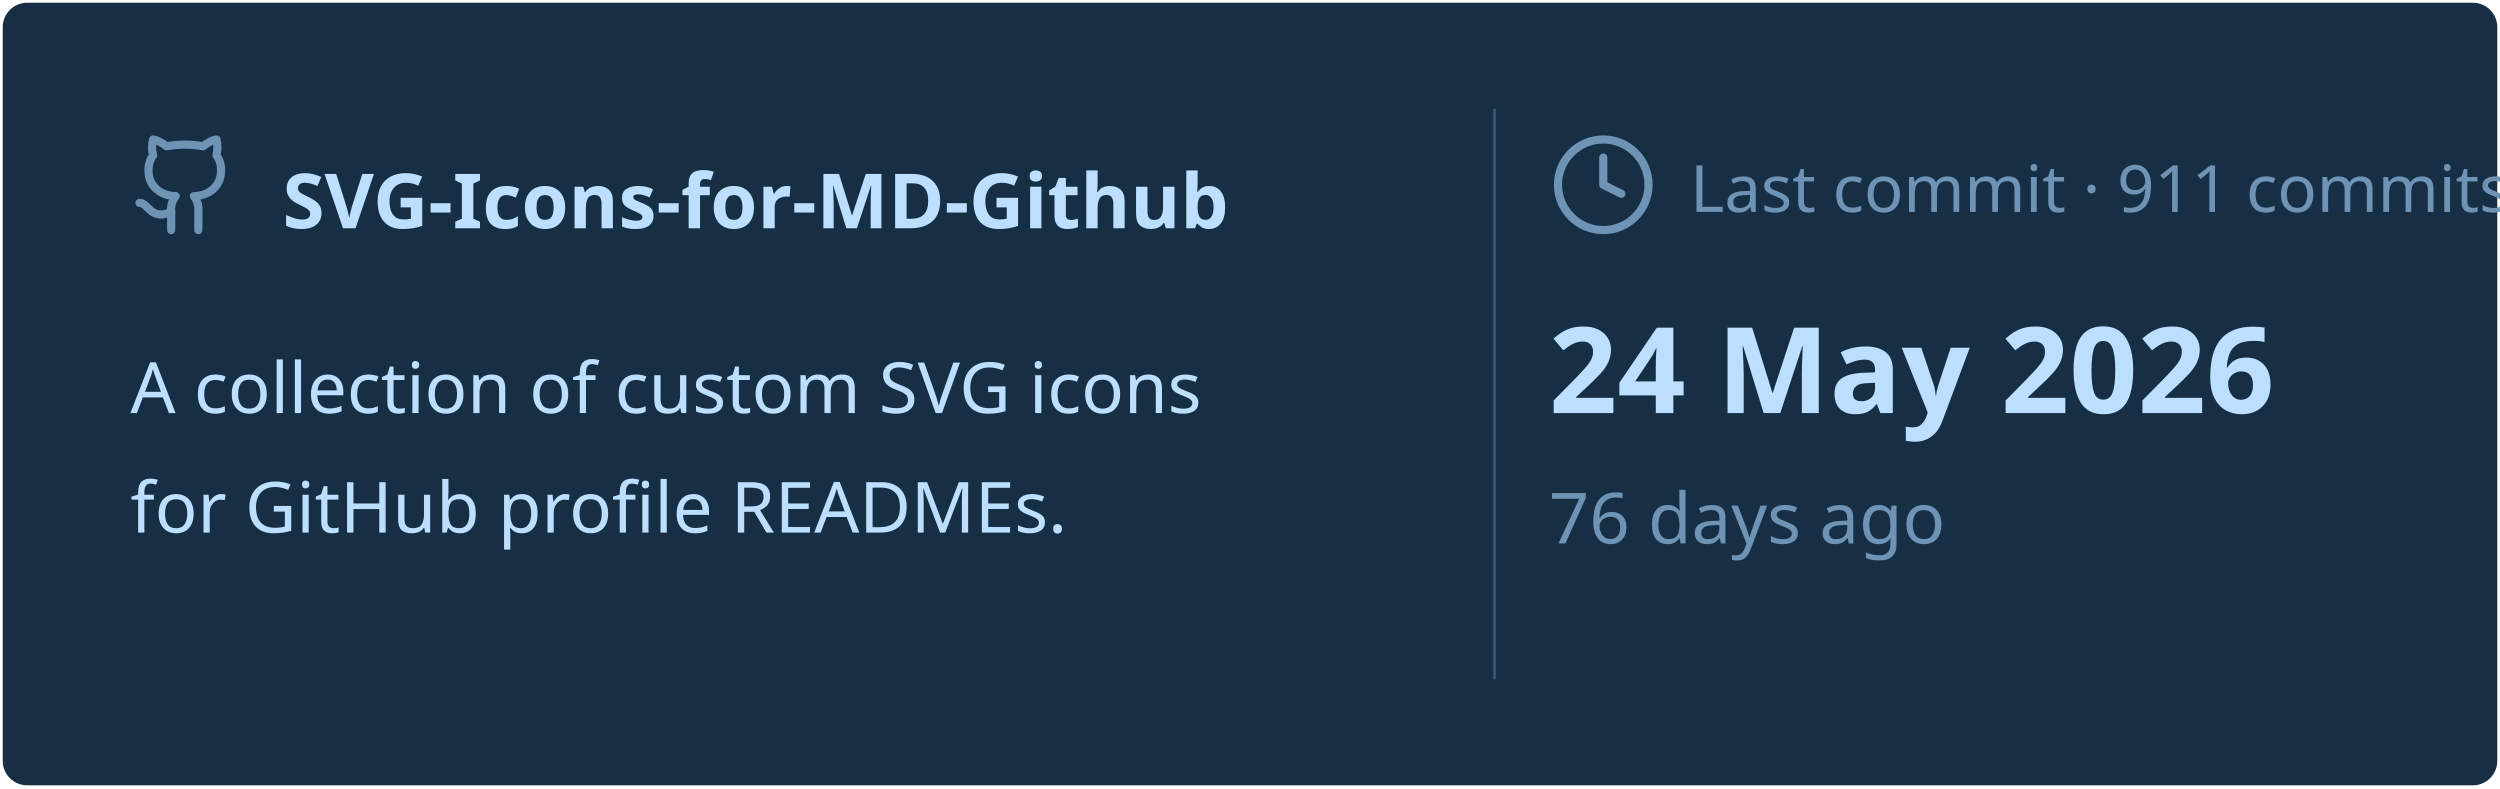
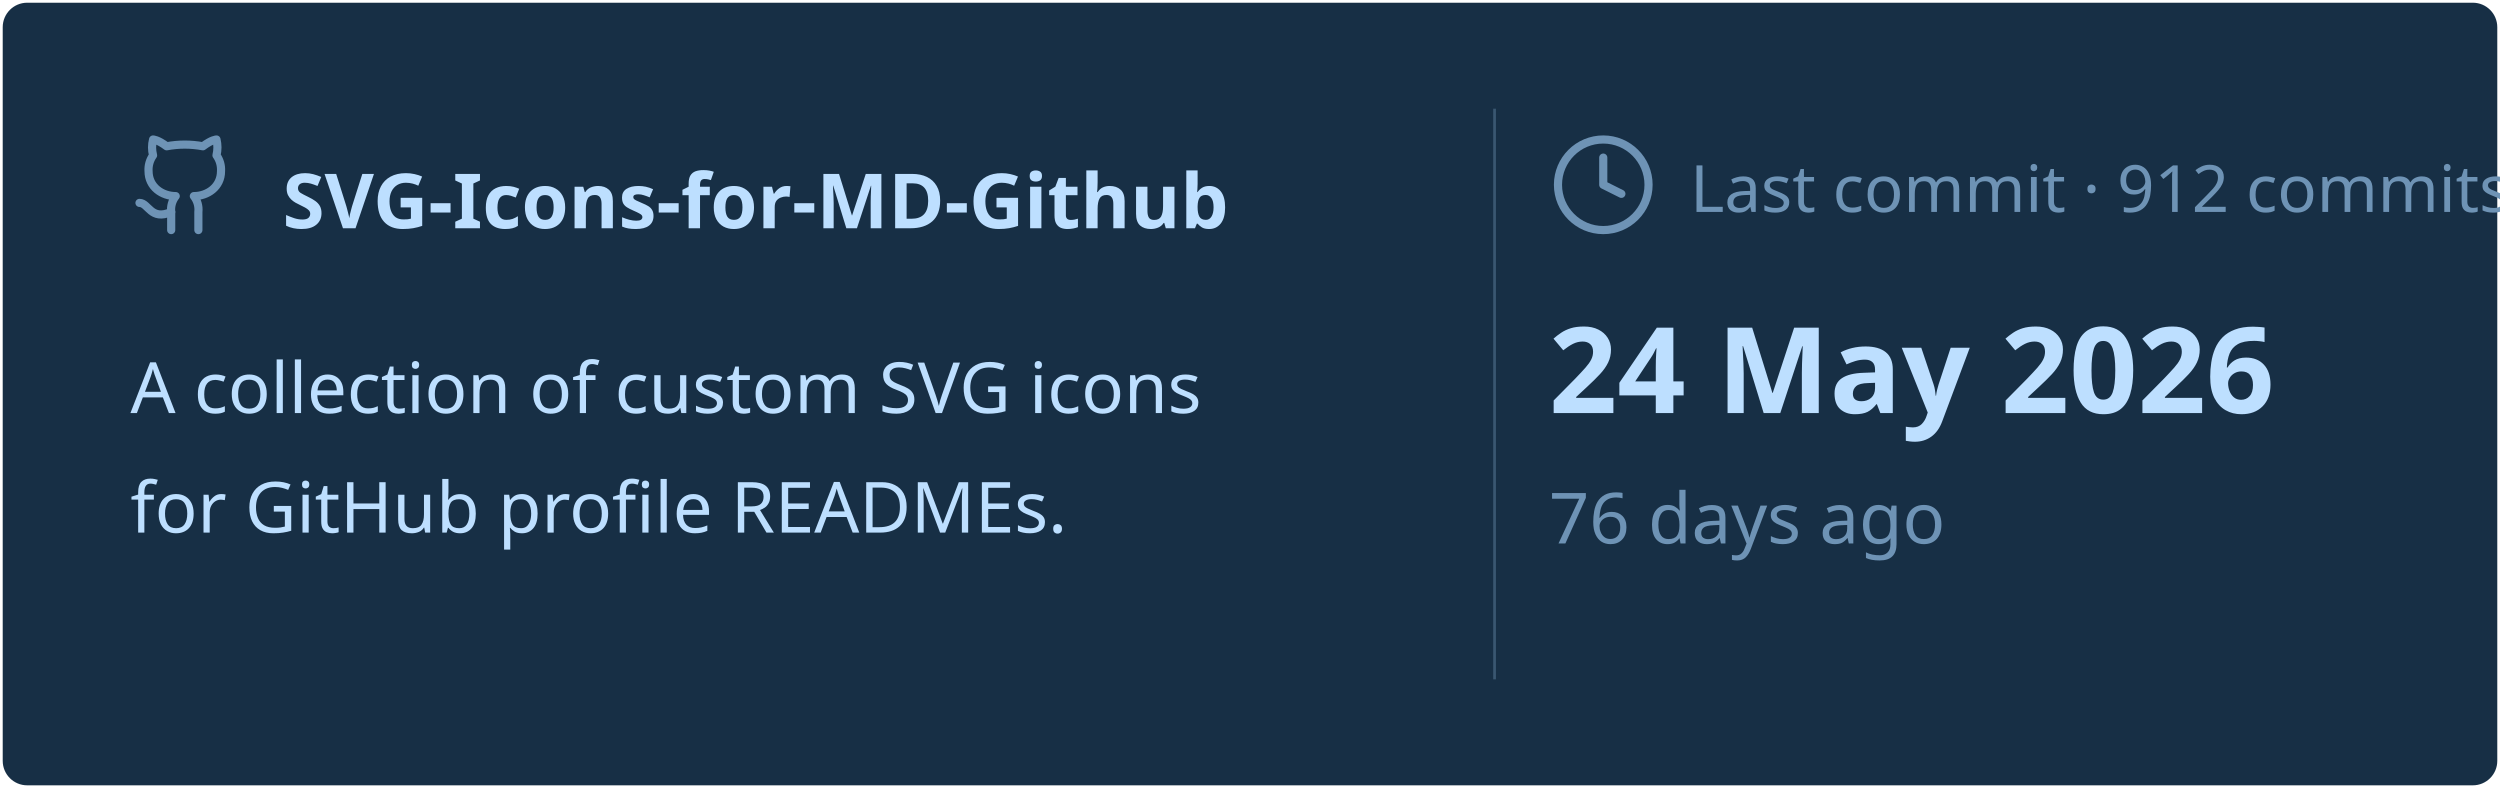
<svg xmlns="http://www.w3.org/2000/svg" viewBox="0 0 460 145" width="460px" height="145px">
  <rect stroke="#000000" stroke-opacity="0" fill="#172F45" rx="4.5" x="0.5" y="0.5" width="459" height="144" />
  <g transform="translate(24, 42)">
    <svg x="0" y="-18" width="20" height="20" viewBox="0 0 24 24" fill="none" stroke="#6E93B5" stroke-width="1.8" stroke-linecap="round" stroke-linejoin="round">
      <path d="M15 22v-4a4.8 4.8 0 0 0-1-3.5c3 0 6-2 6-5.5.08-1.25-.27-2.48-1-3.5.28-1.15.28-2.35 0-3.5 0 0-1 0-3 1.5-2.64-.5-5.36-.5-8 0C6 2 5 2 5 2c-.3 1.15-.3 2.35 0 3.5A5.403 5.403 0 0 0 4 9c0 3.5 3 5.5 6 5.5-.39.49-.68 1.05-.85 1.65-.17.6-.22 1.23-.15 1.85v4" />
      <path d="M9 18c-4.51 2-5-2-7-2" />
    </svg>
    <text x="28" y="0" font-family="&quot;Segoe UI&quot;, Ubuntu, sans-serif" font-size="14" font-weight="700" fill="#BDDFFF">SVG-Icons-for-MD-Github</text>
  </g>
  <text x="24" y="76" font-family="&quot;Segoe UI&quot;, Ubuntu, sans-serif" font-size="13" font-weight="400" fill="#BDDFFF">A collection of custom SVG icons</text>
  <text x="24" y="98" font-family="&quot;Segoe UI&quot;, Ubuntu, sans-serif" font-size="13" font-weight="400" fill="#BDDFFF">for GitHub profile READMEs.</text>
  <line x1="275" y1="20" x2="275" y2="125" stroke="#6E93B5" stroke-width="0.5" stroke-opacity="0.4" />
  <svg x="285" y="24" width="20" height="20" viewBox="0 0 24 24" fill="none" stroke="#6E93B5" stroke-width="1.8" stroke-linecap="round" stroke-linejoin="round">
    <circle cx="12" cy="12" r="10" />
    <polyline points="12 6 12 12 16 14" />
  </svg>
-   <text x="311" y="39" font-family="&quot;Segoe UI&quot;, Ubuntu, sans-serif" font-size="12" font-weight="400" fill="#6E93B5">Last commit · 911 commits</text>
+   <text x="311" y="39" font-family="&quot;Segoe UI&quot;, Ubuntu, sans-serif" font-size="12" font-weight="400" fill="#6E93B5">Last commit · 912 commits</text>
  <text x="285" y="76" font-family="&quot;Segoe UI&quot;, Ubuntu, sans-serif" font-size="22" font-weight="700" fill="#BDDFFF">24 May 2026</text>
  <text x="285" y="100" font-family="&quot;Segoe UI&quot;, Ubuntu, sans-serif" font-size="13" font-weight="400" fill="#6E93B5">76 days ago</text>
</svg>
